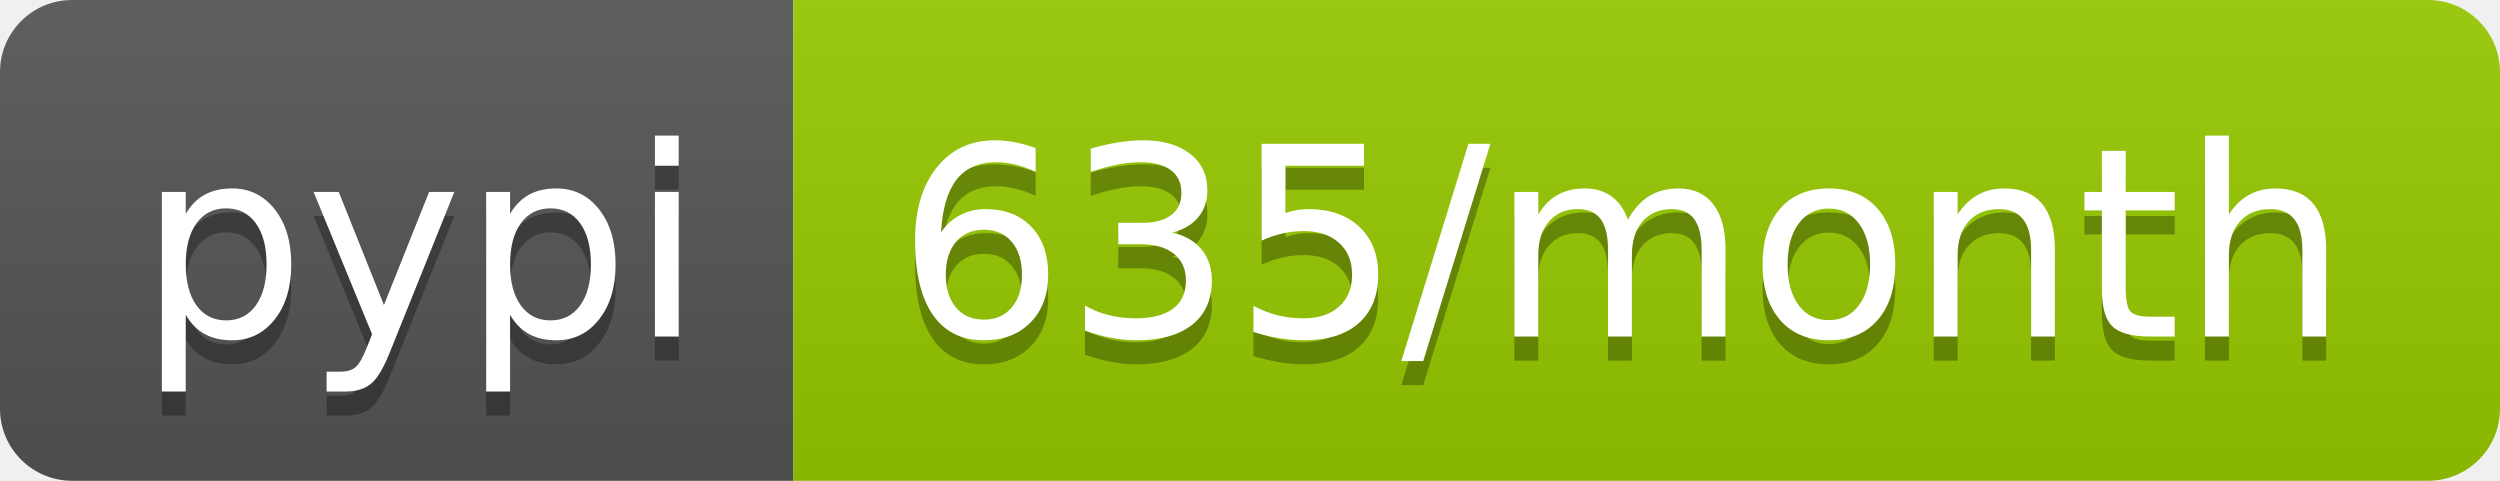
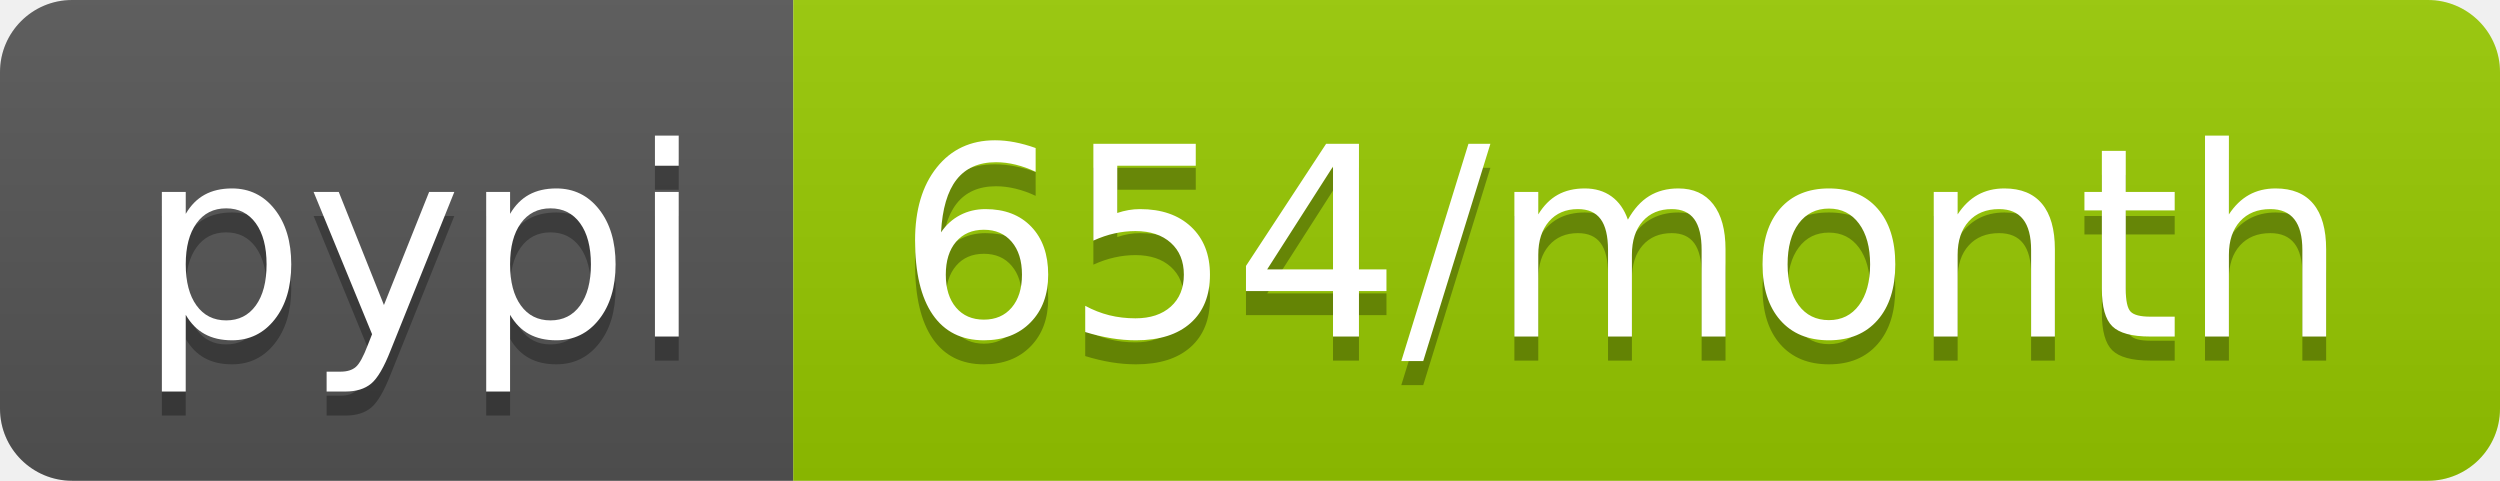
- <svg xmlns="http://www.w3.org/2000/svg" width="104" height="20" role="img" aria-label="pypi: 635/month">
+ <svg xmlns="http://www.w3.org/2000/svg" width="104" height="20" role="img" aria-label="pypi: 654/month">
  <linearGradient id="s" x2="0" y2="100%">
    <stop offset="0" stop-color="#bbb" stop-opacity=".1" />
    <stop offset="1" stop-opacity=".1" />
  </linearGradient>
  <clipPath id="r">
    <rect width="104" height="20" rx="3" fill="#fff" />
  </clipPath>
  <g clip-path="url(#r)">
    <rect width="33" height="20" fill="#555" />
    <rect x="33" width="71" height="20" fill="#97ca00" />
    <rect width="104" height="20" fill="url(#s)" />
  </g>
  <g fill="#fff" text-anchor="middle" font-family="Verdana,Geneva,DejaVu Sans,sans-serif" text-rendering="geometricPrecision" font-size="110">
    <text aria-hidden="true" x="175" y="150" fill="#010101" fill-opacity=".3" transform="scale(.1)" textLength="230">pypi</text>
    <text x="175" y="140" transform="scale(.1)" fill="#fff" textLength="230">pypi</text>
-     <text aria-hidden="true" x="675" y="150" fill="#010101" fill-opacity=".3" transform="scale(.1)" textLength="610">635/month</text>
-     <text x="675" y="140" transform="scale(.1)" fill="#fff" textLength="610">635/month</text>
+     <text aria-hidden="true" x="675" y="150" fill="#010101" fill-opacity=".3" transform="scale(.1)" textLength="610">654/month</text>
+     <text x="675" y="140" transform="scale(.1)" fill="#fff" textLength="610">654/month</text>
  </g>
</svg>
